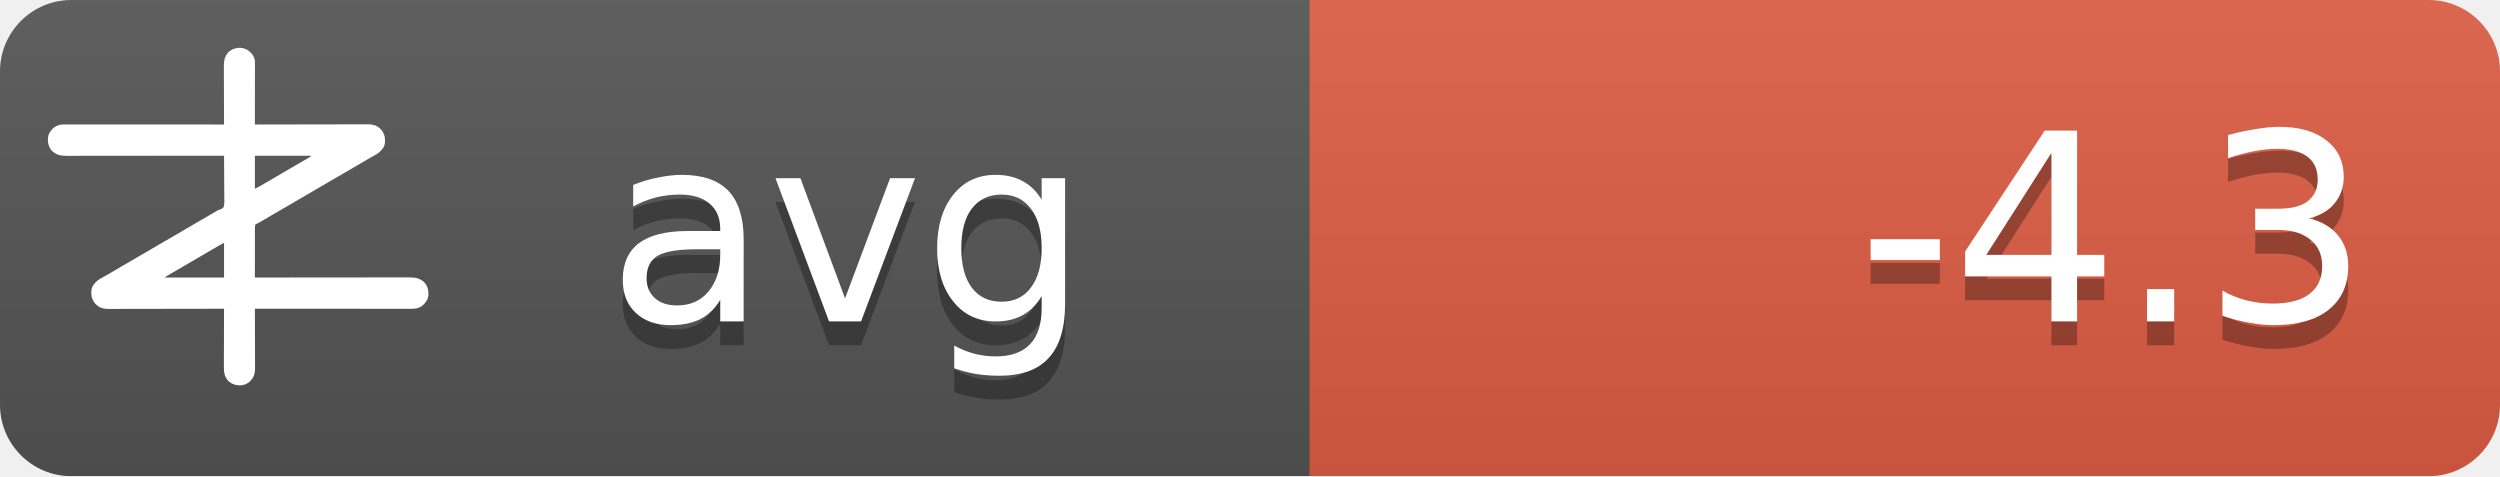
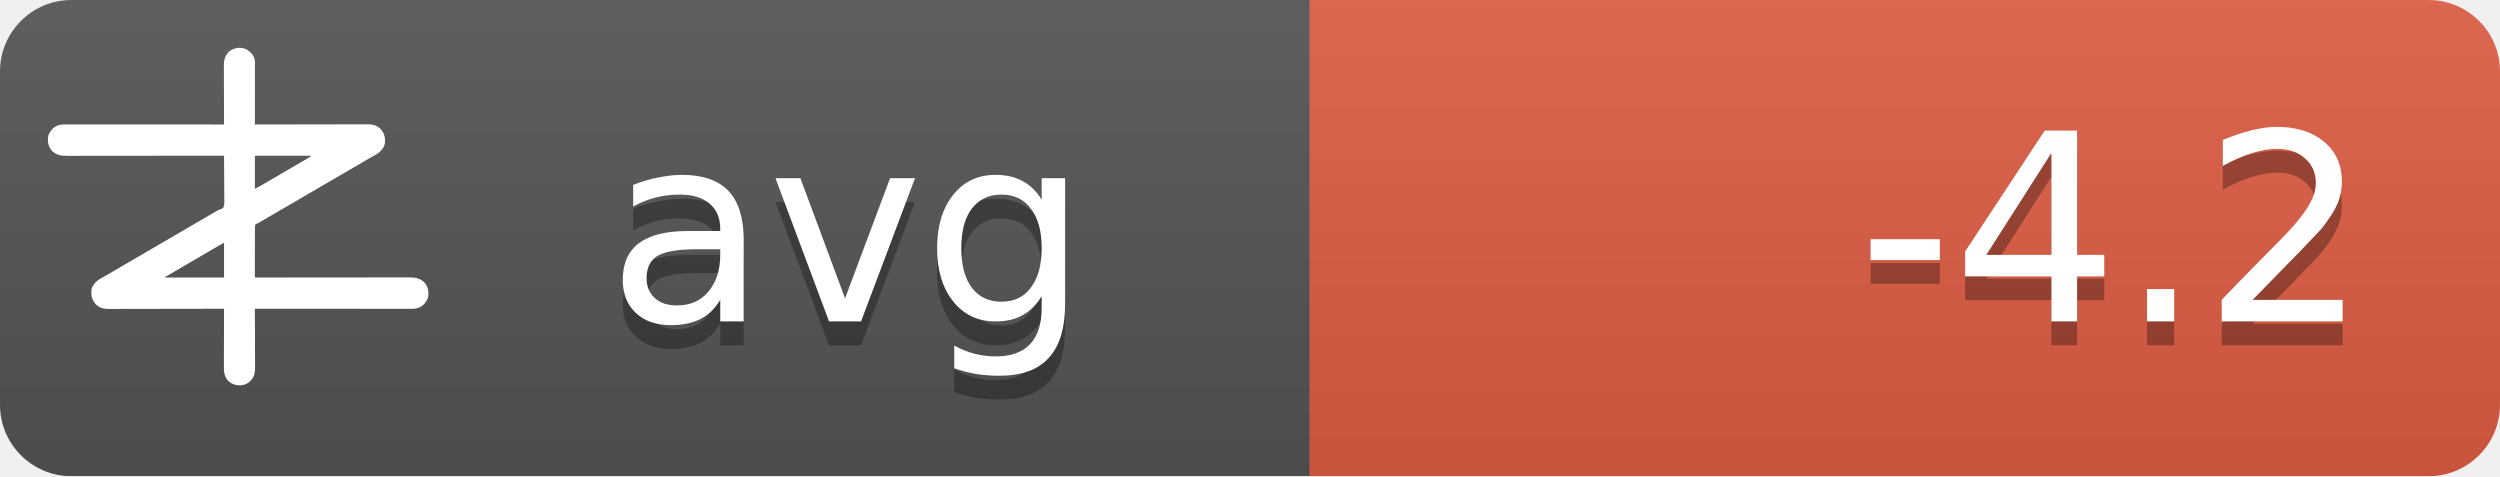
<svg xmlns="http://www.w3.org/2000/svg" width="105" height="20">
  <linearGradient id="b" x2="0" y2="100%">
    <stop offset="0" stop-color="#bbb" stop-opacity=".1" />
    <stop offset="1" stop-opacity=".1" />
  </linearGradient>
  <mask id="a">
    <rect width="105" height="20" rx="3" fill="#fff" />
  </mask>
  <g mask="url(#a)">
    <path fill="#555" d="M0 0h105v20H0z" />
    <path fill="#e05d44" d="M55 0h50v20H55z" />
    <path fill="url(#b)" d="M0 0h105v20H0z" />
  </g>
  <g transform="translate(2, 2) scale(0.0156)">
    <path d="M538.273,6.355 C540.3,7.803 542.146,9.339 544,11 C544.605,11.501 545.209,12.003 545.832,12.52 C551.93,17.98 556.451,25.923 558,34 C558.09,36.348 558.122,38.699 558.12,41.049 C558.121,41.759 558.122,42.469 558.123,43.2 C558.124,45.578 558.119,47.957 558.114,50.335 C558.113,52.04 558.113,53.745 558.114,55.45 C558.114,60.08 558.108,64.71 558.101,69.339 C558.095,74.177 558.095,79.015 558.093,83.853 C558.09,93.015 558.082,102.177 558.072,111.339 C558.061,121.77 558.055,132.2 558.05,142.63 C558.04,164.087 558.022,185.543 558,207 C558.992,206.998 558.992,206.998 560.005,206.995 C599.244,206.906 638.484,206.837 677.724,206.796 C682.439,206.791 687.153,206.786 691.868,206.78 C692.807,206.779 693.746,206.778 694.713,206.777 C709.897,206.76 725.081,206.728 740.266,206.691 C755.854,206.654 771.443,206.632 787.031,206.624 C796.645,206.618 806.259,206.601 815.872,206.568 C822.471,206.547 829.069,206.541 835.668,206.546 C839.471,206.549 843.274,206.545 847.077,206.523 C851.211,206.5 855.344,206.508 859.478,206.519 C860.666,206.507 861.854,206.496 863.077,206.484 C874.708,206.566 885.27,209.022 894,217 C894.866,217.763 895.732,218.526 896.625,219.312 C906.609,230.61 909.093,241.115 908.211,255.893 C907.045,267.523 899.957,275.585 891.527,282.982 C887.507,286.192 883.149,288.577 878.625,291 C876.581,292.125 874.538,293.253 872.496,294.383 C871.434,294.97 870.371,295.557 869.277,296.161 C863.687,299.298 858.19,302.589 852.688,305.875 C842.692,311.83 832.649,317.693 822.564,323.493 C812.339,329.374 802.151,335.315 791.968,341.266 C786.98,344.18 781.99,347.09 777,350 C775,351.167 773,352.333 771,353.5 C767,355.833 763,358.167 759,360.5 C758.01,361.077 757.02,361.655 756,362.25 C753.999,363.417 751.997,364.585 749.996,365.752 C745.019,368.655 740.044,371.558 735.07,374.465 C724.795,380.468 714.504,386.442 704.188,392.375 C695.251,397.517 686.361,402.73 677.5,408 C667.565,413.909 657.583,419.731 647.563,425.494 C637.339,431.374 627.151,437.315 616.968,443.266 C611.98,446.18 606.99,449.09 602,452 C595.8,455.616 589.601,459.233 583.402,462.852 C581.779,463.799 581.779,463.799 580.123,464.766 C578.058,465.971 575.993,467.177 573.928,468.383 C572.991,468.929 572.055,469.476 571.09,470.039 C570.274,470.516 569.458,470.992 568.617,471.483 C566,473 566,473 562.392,474.252 C560.444,475.261 560.444,475.261 559,477 C557.895,481.466 558.058,485.91 558.114,490.489 C558.106,491.889 558.095,493.288 558.081,494.688 C558.052,498.486 558.066,502.282 558.088,506.08 C558.104,510.049 558.08,514.018 558.06,517.987 C558.029,525.502 558.033,533.017 558.05,540.532 C558.068,549.089 558.046,557.645 558.021,566.201 C557.97,583.801 557.969,601.4 558,619 C558.905,618.999 559.811,618.998 560.743,618.997 C614.404,618.929 668.065,618.878 721.726,618.847 C728.169,618.843 734.613,618.839 741.057,618.835 C742.339,618.834 743.622,618.834 744.944,618.833 C765.713,618.82 786.482,618.796 807.25,618.769 C828.563,618.74 849.875,618.724 871.187,618.718 C884.337,618.714 897.486,618.701 910.636,618.676 C919.654,618.66 928.673,618.656 937.691,618.659 C942.893,618.661 948.096,618.658 953.298,618.642 C958.065,618.628 962.833,618.627 967.6,618.637 C969.32,618.639 971.041,618.635 972.761,618.625 C988.359,618.545 1001.304,620.231 1013.289,631.07 C1022.63,640.831 1025.523,651.69 1025.273,664.816 C1024.716,676.951 1018.801,685.602 1010.25,693.75 C1002.107,700.576 993.074,703.126 982.638,703.123 C981.903,703.124 981.168,703.125 980.41,703.127 C977.94,703.129 975.469,703.125 972.998,703.12 C971.212,703.121 969.426,703.122 967.64,703.123 C962.725,703.125 957.811,703.121 952.897,703.116 C947.6,703.112 942.303,703.113 937.006,703.114 C927.826,703.114 918.646,703.111 909.467,703.106 C896.194,703.098 882.922,703.095 869.65,703.094 C848.117,703.092 826.585,703.085 805.052,703.075 C784.134,703.066 763.215,703.059 742.296,703.055 C740.362,703.055 740.362,703.055 738.389,703.054 C731.923,703.053 725.456,703.052 718.989,703.05 C665.326,703.04 611.663,703.022 558,703 C558.004,703.881 558.007,704.763 558.011,705.671 C558.1,727.147 558.166,748.623 558.207,770.099 C558.228,780.485 558.256,790.871 558.302,801.257 C558.342,810.312 558.367,819.367 558.376,828.422 C558.382,833.214 558.394,838.006 558.423,842.798 C558.45,847.315 558.458,851.831 558.452,856.348 C558.454,858 558.461,859.651 558.477,861.303 C558.593,874.39 556.909,884.889 548,895 C547.475,895.617 546.951,896.235 546.41,896.871 C539.67,904.246 530.375,908.396 520.457,909.341 C506.721,909.483 496.278,906.386 486,897 C475.869,885.646 474.41,873.462 474.546,858.87 C474.547,857.164 474.546,855.458 474.544,853.752 C474.543,849.152 474.566,844.551 474.594,839.951 C474.62,835.132 474.622,830.312 474.627,825.493 C474.639,816.381 474.672,807.269 474.712,798.157 C474.757,787.777 474.779,777.397 474.799,767.017 C474.84,745.678 474.911,724.339 475,703 C474.324,703.002 473.647,703.003 472.95,703.005 C432.834,703.094 392.718,703.163 352.601,703.204 C347.781,703.209 342.961,703.214 338.141,703.22 C337.181,703.221 336.222,703.222 335.233,703.223 C319.709,703.24 304.185,703.272 288.662,703.309 C272.725,703.346 256.788,703.368 240.852,703.376 C231.023,703.382 221.195,703.399 211.366,703.432 C204.62,703.453 197.875,703.459 191.129,703.454 C187.241,703.451 183.353,703.455 179.465,703.477 C175.897,703.496 172.329,703.497 168.762,703.484 C166.876,703.481 164.991,703.498 163.106,703.516 C151.4,703.435 140.793,701.035 132,693 C131.134,692.237 130.268,691.474 129.375,690.688 C119.391,679.39 116.907,668.885 117.789,654.107 C118.955,642.477 126.043,634.415 134.473,627.018 C138.493,623.808 142.851,621.423 147.375,619 C149.419,617.875 151.462,616.747 153.504,615.617 C154.566,615.03 155.629,614.443 156.723,613.839 C162.313,610.702 167.81,607.411 173.312,604.125 C183.308,598.17 193.351,592.307 203.436,586.507 C213.661,580.626 223.849,574.685 234.032,568.734 C239.02,565.82 244.01,562.91 249,560 C251,558.833 253,557.667 255,556.5 C267,549.5 279,542.5 291,535.5 C291.99,534.923 292.98,534.345 294,533.75 C296.001,532.583 298.003,531.415 300.004,530.248 C304.981,527.345 309.956,524.442 314.93,521.535 C325.205,515.532 335.496,509.558 345.812,503.625 C354.749,498.483 363.639,493.27 372.5,488 C382.435,482.091 392.417,476.269 402.437,470.506 C409.68,466.34 416.909,462.151 424.125,457.938 C425.588,457.083 425.588,457.083 427.08,456.212 C430.054,454.475 433.027,452.738 436,451 C440.208,448.541 444.416,446.083 448.625,443.625 C449.56,443.078 450.494,442.532 451.458,441.969 C452.371,441.435 453.285,440.901 454.227,440.352 C455.087,439.812 455.946,439.273 456.832,438.717 C460,437 460,437 463.571,436.011 C468.09,434.438 471.29,433.051 474,429 C476.614,419.869 475.804,409.751 475.621,400.323 C475.562,396.476 475.582,392.63 475.593,388.784 C475.603,381.508 475.541,374.236 475.454,366.961 C475.358,358.676 475.341,350.391 475.331,342.105 C475.309,325.069 475.188,308.035 475,291 C473.62,291.002 473.62,291.002 472.212,291.003 C417.674,291.071 363.137,291.122 308.599,291.153 C302.05,291.157 295.501,291.161 288.953,291.165 C287.649,291.166 286.345,291.166 285.002,291.167 C263.894,291.18 242.785,291.204 221.677,291.231 C200.017,291.26 178.357,291.276 156.696,291.282 C143.332,291.286 129.967,291.299 116.602,291.324 C107.437,291.34 98.271,291.344 89.106,291.341 C83.818,291.339 78.531,291.342 73.244,291.358 C68.398,291.372 63.554,291.373 58.708,291.363 C56.96,291.361 55.211,291.365 53.463,291.375 C37.782,291.454 24.767,289.833 12.711,278.93 C3.37,269.169 0.477,258.31 0.727,245.184 C1.284,233.049 7.199,224.398 15.75,216.25 C23.907,209.413 33.022,206.837 43.471,206.877 C44.592,206.875 44.592,206.875 45.735,206.873 C48.246,206.871 50.757,206.875 53.267,206.88 C55.083,206.879 56.898,206.878 58.713,206.877 C63.707,206.875 68.701,206.879 73.695,206.884 C79.078,206.888 84.461,206.887 89.844,206.886 C99.172,206.886 108.501,206.889 117.83,206.894 C131.317,206.902 144.805,206.905 158.293,206.906 C180.174,206.908 202.056,206.915 223.938,206.925 C245.197,206.934 266.455,206.941 287.714,206.945 C289.024,206.945 290.334,206.946 291.683,206.946 C298.255,206.947 304.827,206.948 311.398,206.95 C365.932,206.96 420.466,206.978 475,207 C474.996,206.119 474.993,205.237 474.989,204.329 C474.9,182.853 474.834,161.377 474.793,139.901 C474.772,129.515 474.744,119.129 474.698,108.743 C474.658,99.688 474.633,90.633 474.624,81.578 C474.618,76.786 474.606,71.994 474.577,67.202 C474.55,62.685 474.542,58.169 474.548,53.652 C474.546,52 474.539,50.349 474.523,48.697 C474.394,34.178 477.037,23.083 487,12 C500.963,-0.67 521.883,-3.417 538.273,6.355 Z M558,291 C558,320.37 558,349.74 558,380 C568.041,374.999 568.041,374.999 577.75,369.5 C579.212,368.63 580.674,367.76 582.137,366.891 C582.915,366.427 583.692,365.964 584.494,365.486 C589.168,362.714 593.867,359.985 598.562,357.25 C600.626,356.047 602.69,354.844 604.754,353.641 C606.305,352.737 606.305,352.737 607.887,351.814 C612.926,348.878 617.963,345.939 623,343 C625,341.833 627,340.667 629,339.5 C629.99,338.923 630.98,338.345 632,337.75 C665,318.5 665,318.5 668.005,316.747 C669.988,315.59 671.971,314.433 673.954,313.274 C679.207,310.206 684.467,307.151 689.738,304.113 C690.838,303.477 691.939,302.841 693.072,302.186 C695.187,300.963 697.304,299.744 699.424,298.529 C700.848,297.705 700.848,297.705 702.301,296.863 C703.138,296.382 703.975,295.9 704.837,295.404 C707.289,293.919 707.289,293.919 710,291 C659.84,291 609.68,291 558,291 Z M469.207,528.605 C468.196,529.17 467.184,529.735 466.142,530.316 C465.043,530.934 463.945,531.551 462.812,532.188 C461.682,532.822 460.552,533.456 459.387,534.109 C450.357,539.189 441.423,544.425 432.52,549.723 C426.741,553.161 420.935,556.553 415.125,559.938 C414.127,560.519 413.129,561.1 412.101,561.699 C410.078,562.878 408.055,564.056 406.032,565.234 C401.02,568.153 396.01,571.077 391,574 C389,575.167 387,576.333 385,577.5 C384.01,578.077 383.02,578.655 382,579.25 C373,584.5 373,584.5 369.998,586.251 C368.005,587.414 366.012,588.576 364.02,589.739 C358.909,592.721 353.798,595.7 348.684,598.676 C335.318,606.454 335.318,606.454 322,614.312 C321.065,614.863 321.065,614.863 320.111,615.425 C318.723,616.255 317.358,617.123 316,618 C316,618.33 316,618.66 316,619 C368.47,619 420.94,619 475,619 C475,588.31 475,557.62 475,526 C472.956,526 470.925,527.646 469.207,528.605 Z" fill="#fff" fill-rule="nonzero" />
  </g>
  <g fill="#fff" text-anchor="middle" font-family="DejaVu Sans,Verdana,Geneva,sans-serif" font-size="11">
    <text x="25.5" y="14.5" fill="#010101" fill-opacity=".3" text-anchor="start">avg</text>
    <text x="25.5" y="13.5" text-anchor="start">avg</text>
-     <text x="99.5" y="14.5" fill="#010101" fill-opacity=".3" text-anchor="end">-4.3</text>
-     <text x="99.5" y="13.5" text-anchor="end">-4.3</text>
+     <text x="99.5" y="14.5" fill="#010101" fill-opacity=".3" text-anchor="end">-4.2</text>
+     <text x="99.5" y="13.5" text-anchor="end">-4.2</text>
  </g>
</svg>
